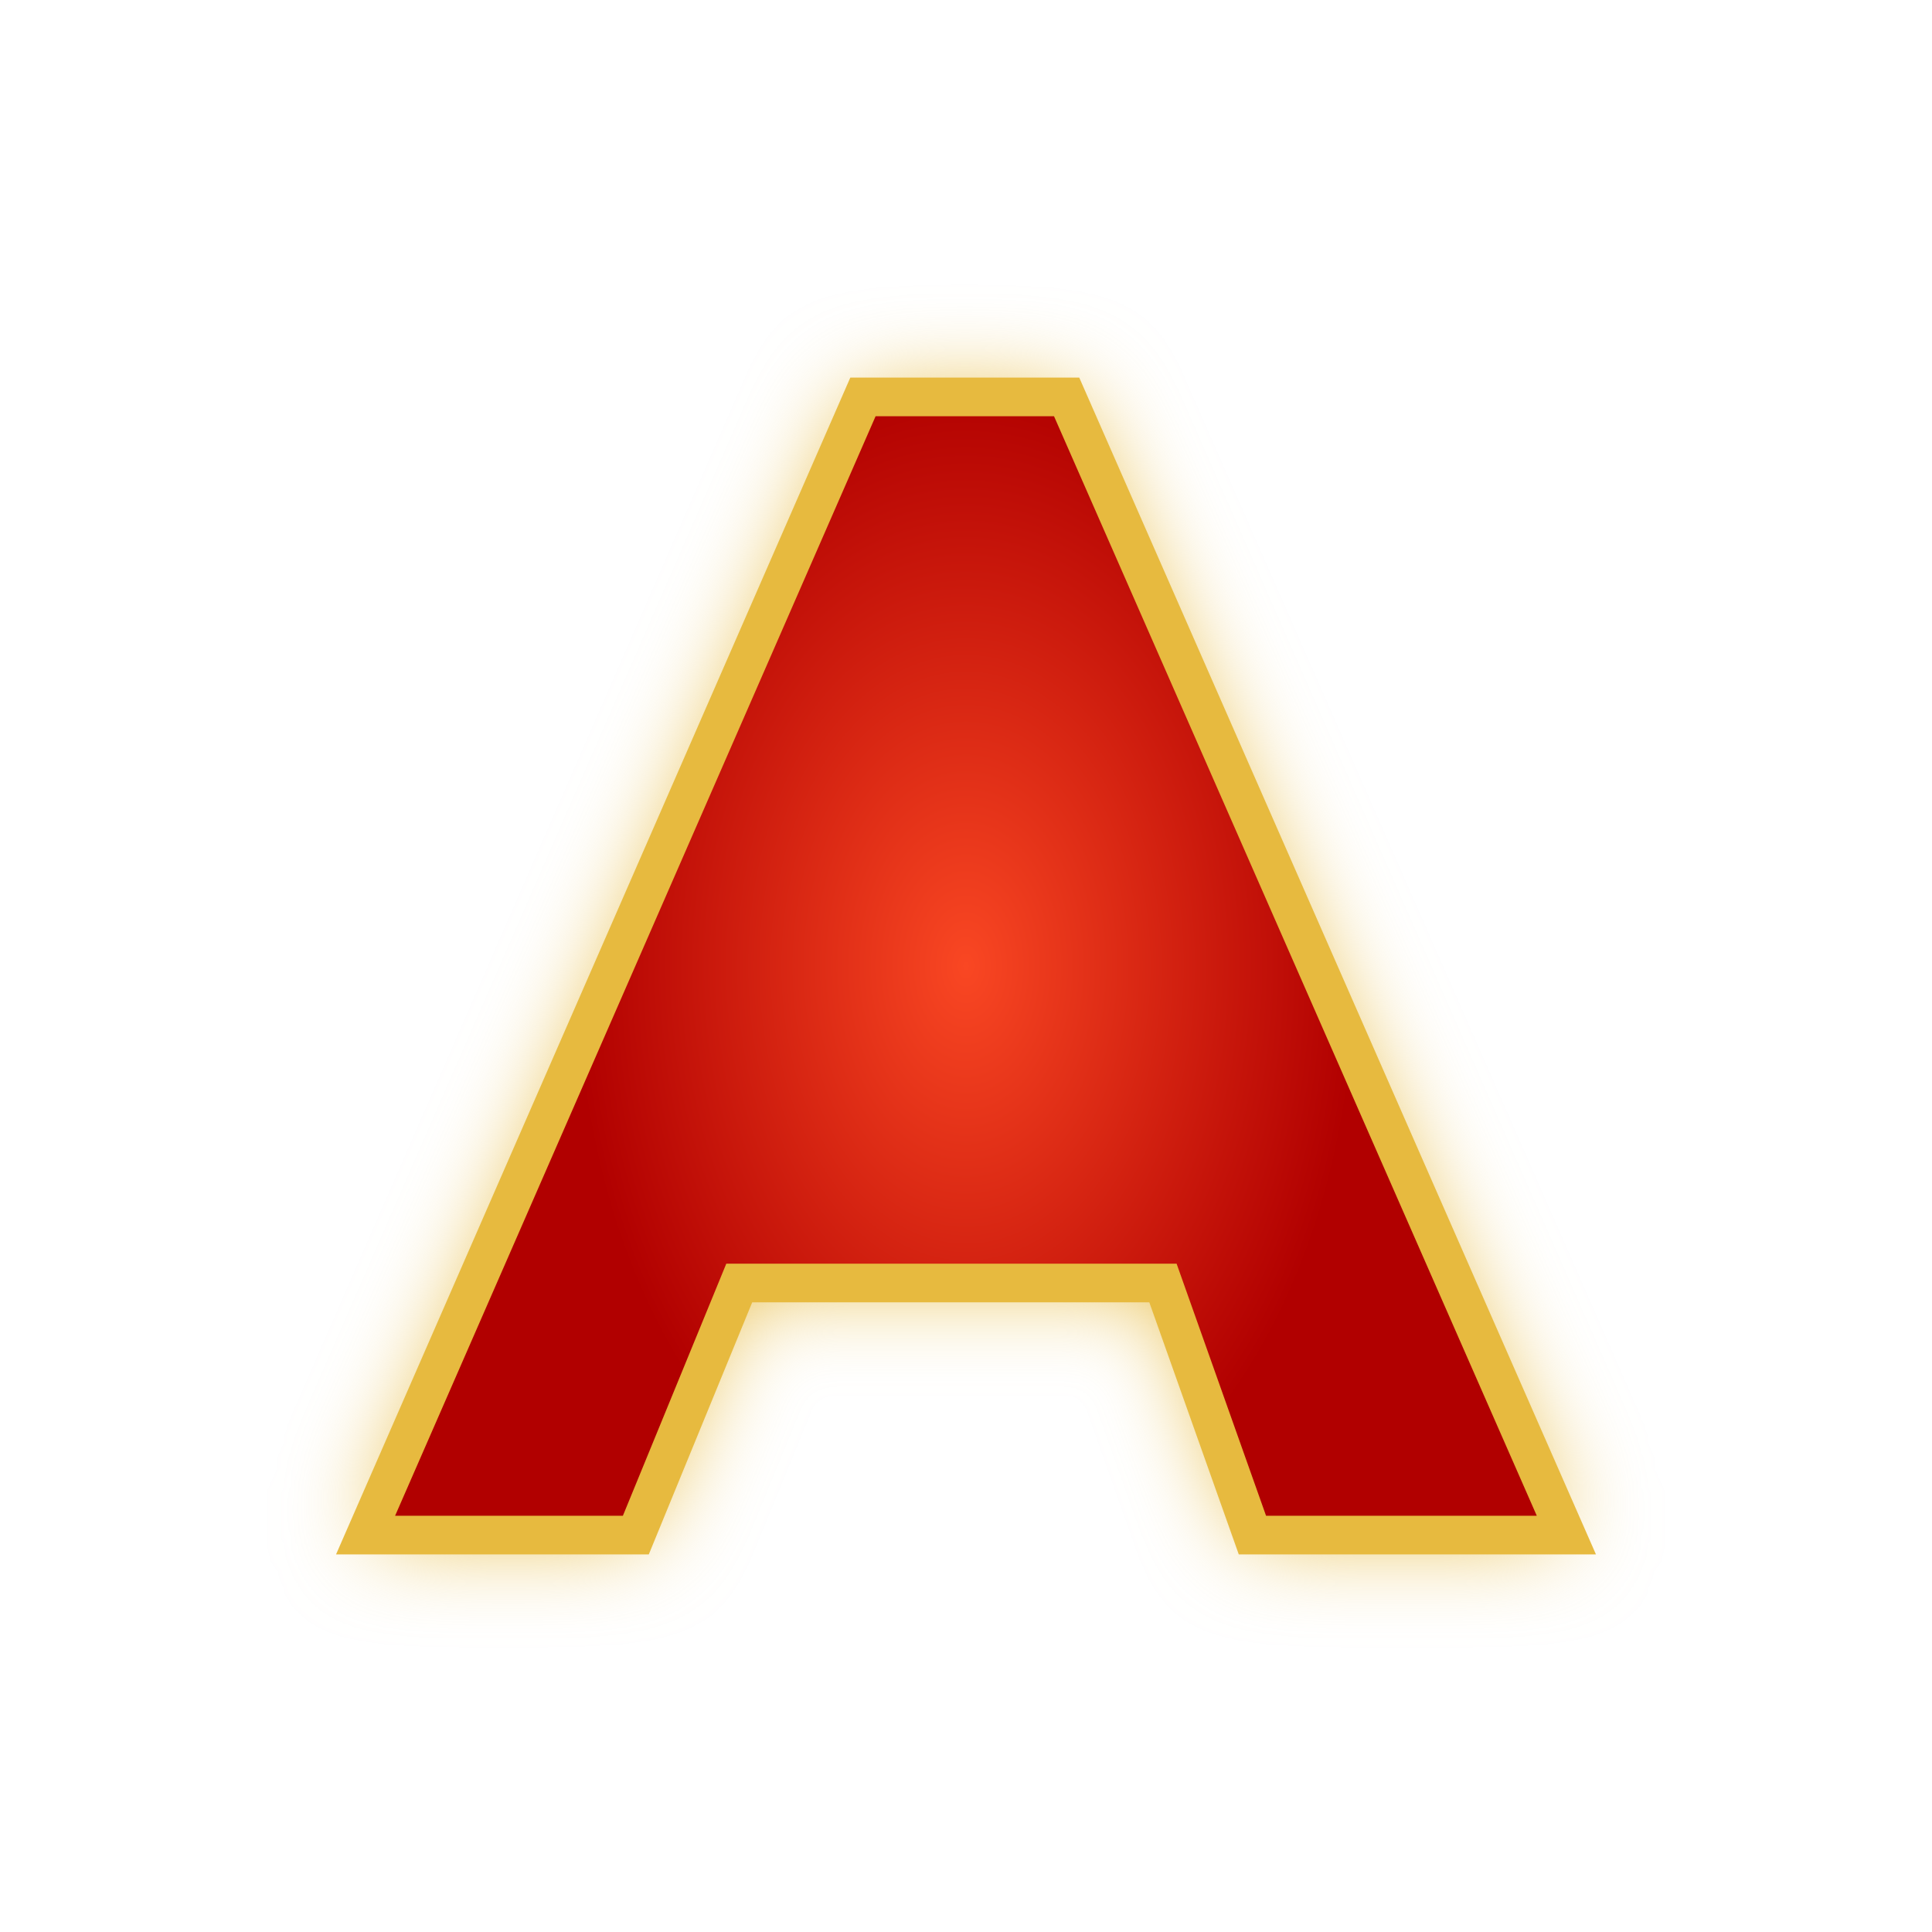
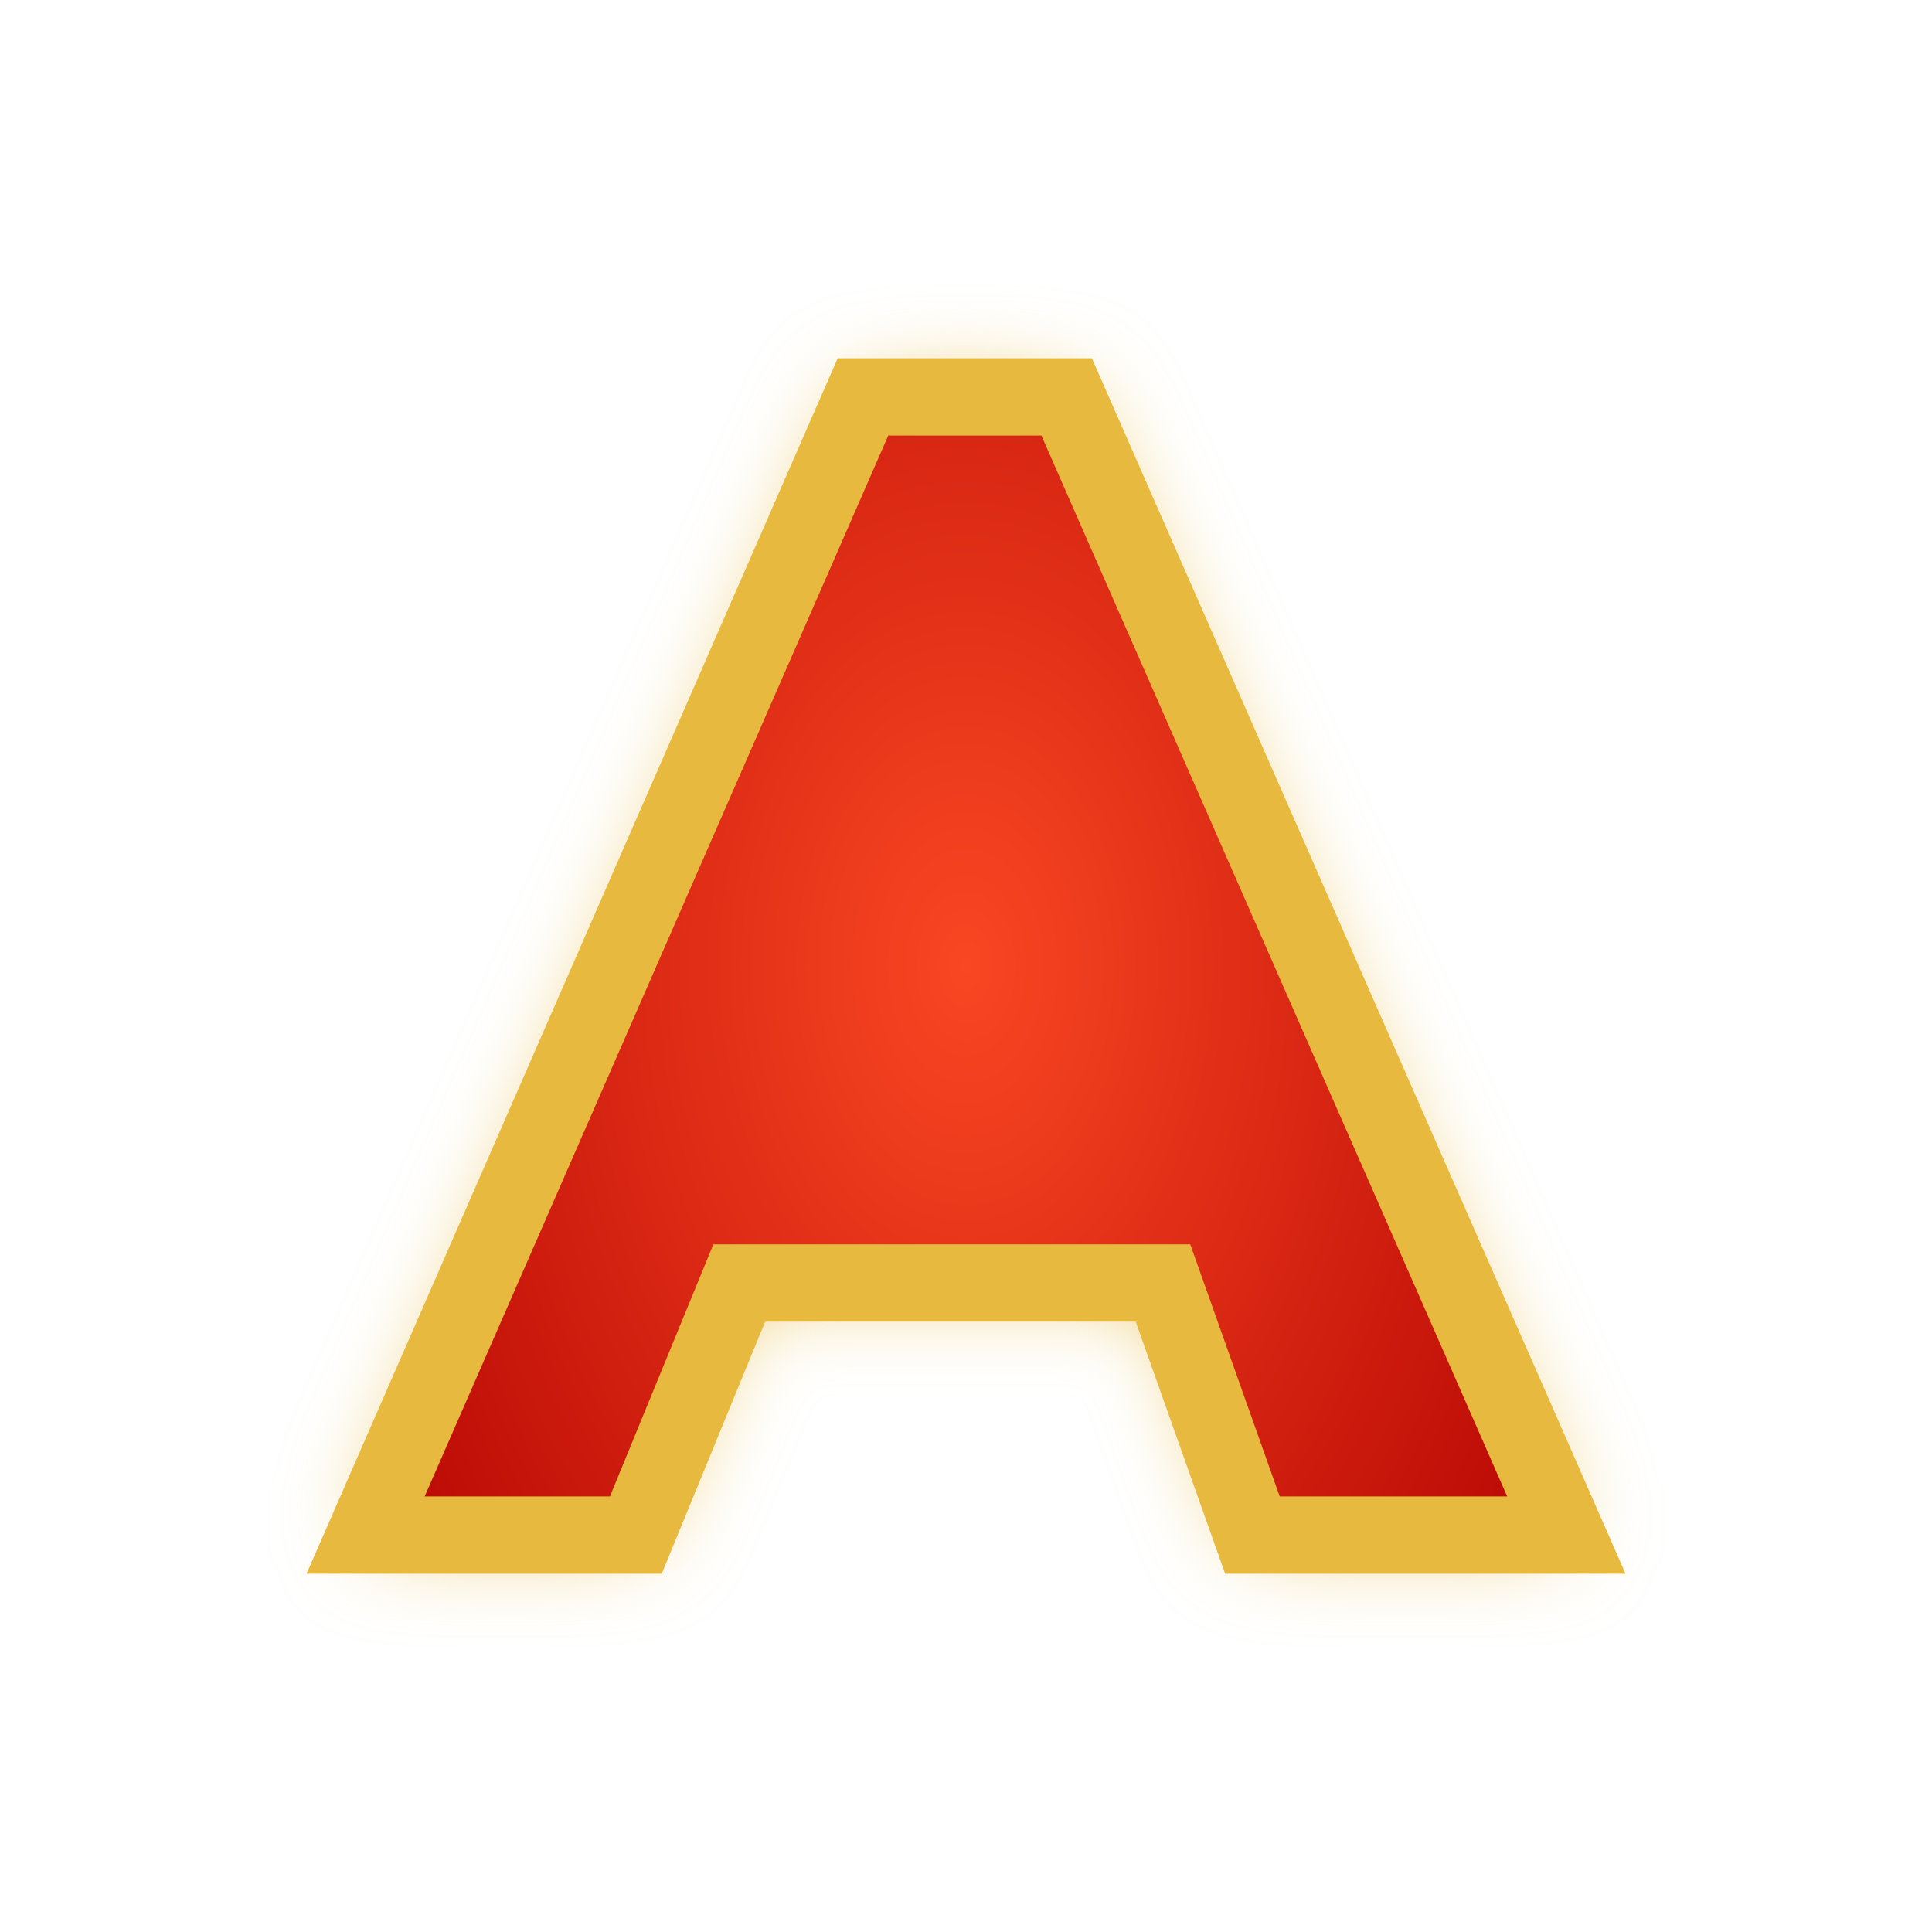
<svg xmlns="http://www.w3.org/2000/svg" xmlns:xlink="http://www.w3.org/1999/xlink" id="svg8" version="1.1" viewBox="0 0 100 100" height="100" width="100">
  <defs id="defs2">
    <clipPath clipPathUnits="userSpaceOnUse" id="clipPath4597">
      <path d="m 143.899,191.062 -1.052,2.656 h 2.155 z m -4.443,6.047 h 2.005 l 0.768,-1.871 h 3.144 l 0.664,1.871 h 2.33 l -3.709,-8.446 h -1.512 z" style="fill:#87d639;fill-opacity:1;fill-rule:evenodd;stroke:#000000;stroke-width:0.265;stroke-linecap:butt;stroke-linejoin:miter;stroke-miterlimit:4;stroke-dasharray:none;stroke-opacity:1" id="path4599" />
    </clipPath>
    <filter style="color-interpolation-filters:sRGB" id="backFilter" x="-0.152" width="1.304" y="-0.099" height="1.198">
      <feGaussianBlur stdDeviation="2.433" id="gaussianBlurBack" />
    </filter>
    <linearGradient id="bgLinearGradient">
      <stop style="stop-color:#f94723;stop-opacity:1" offset="0" id="stop844" />
      <stop style="stop-color:#b10000;stop-opacity:1" offset="1" id="stop846" />
    </linearGradient>
-     <radialGradient xlink:href="#bgLinearGradient" id="bgRadialGradient" cx="50" cy="50" fx="50" fy="50" r="20.248" gradientTransform="matrix(1,0,0,1.505091,0,-25.25453)" gradientUnits="userSpaceOnUse" />
+     <radialGradient xlink:href="#bgLinearGradient" id="bgRadialGradient" cx="50" cy="50" fx="50" fy="50" r="40.248" gradientTransform="matrix(1,0,0,1.505091,0,-25.25453)" gradientUnits="userSpaceOnUse" />
  </defs>
  <g id="layer1">
    <path d="m 32.911,79.456 5.353,-13.049 h 21.93 l 4.631,13.049 h 16.25 l -25.866,-58.911 h -10.543 l -25.744,58.911 z" id="path3730" style="fill:#e7ba3f;fill-opacity:1;fill:#e7ba3f;stroke-width:2.0;stroke-opacity:1;filter:url(#backFilter);" />
-     <path d="m 32.911,79.456 5.353,-13.049 h 21.93 l 4.631,13.049 h 16.25 l -25.866,-58.911 h -10.543 l -25.744,58.911 z" id="path3730" style="fill:url(#bgRadialGradient);;fill-opacity:1;stroke:#e7ba3f;stroke-width:2;stroke-opacity:1;stroke-miterlimit:4;stroke-dasharray:none" />
+     <path d="m 32.911,79.456 5.353,-13.049 h 21.93 l 4.631,13.049 h 16.25 l -25.866,-58.911 h -10.543 l -25.744,58.911 z" id="path3730" style="fill:url(#bgRadialGradient);;fill-opacity:1;stroke:#e7ba3f;stroke-width:4;stroke-opacity:1;stroke-miterlimit:4;stroke-dasharray:none" />
  </g>
</svg>
